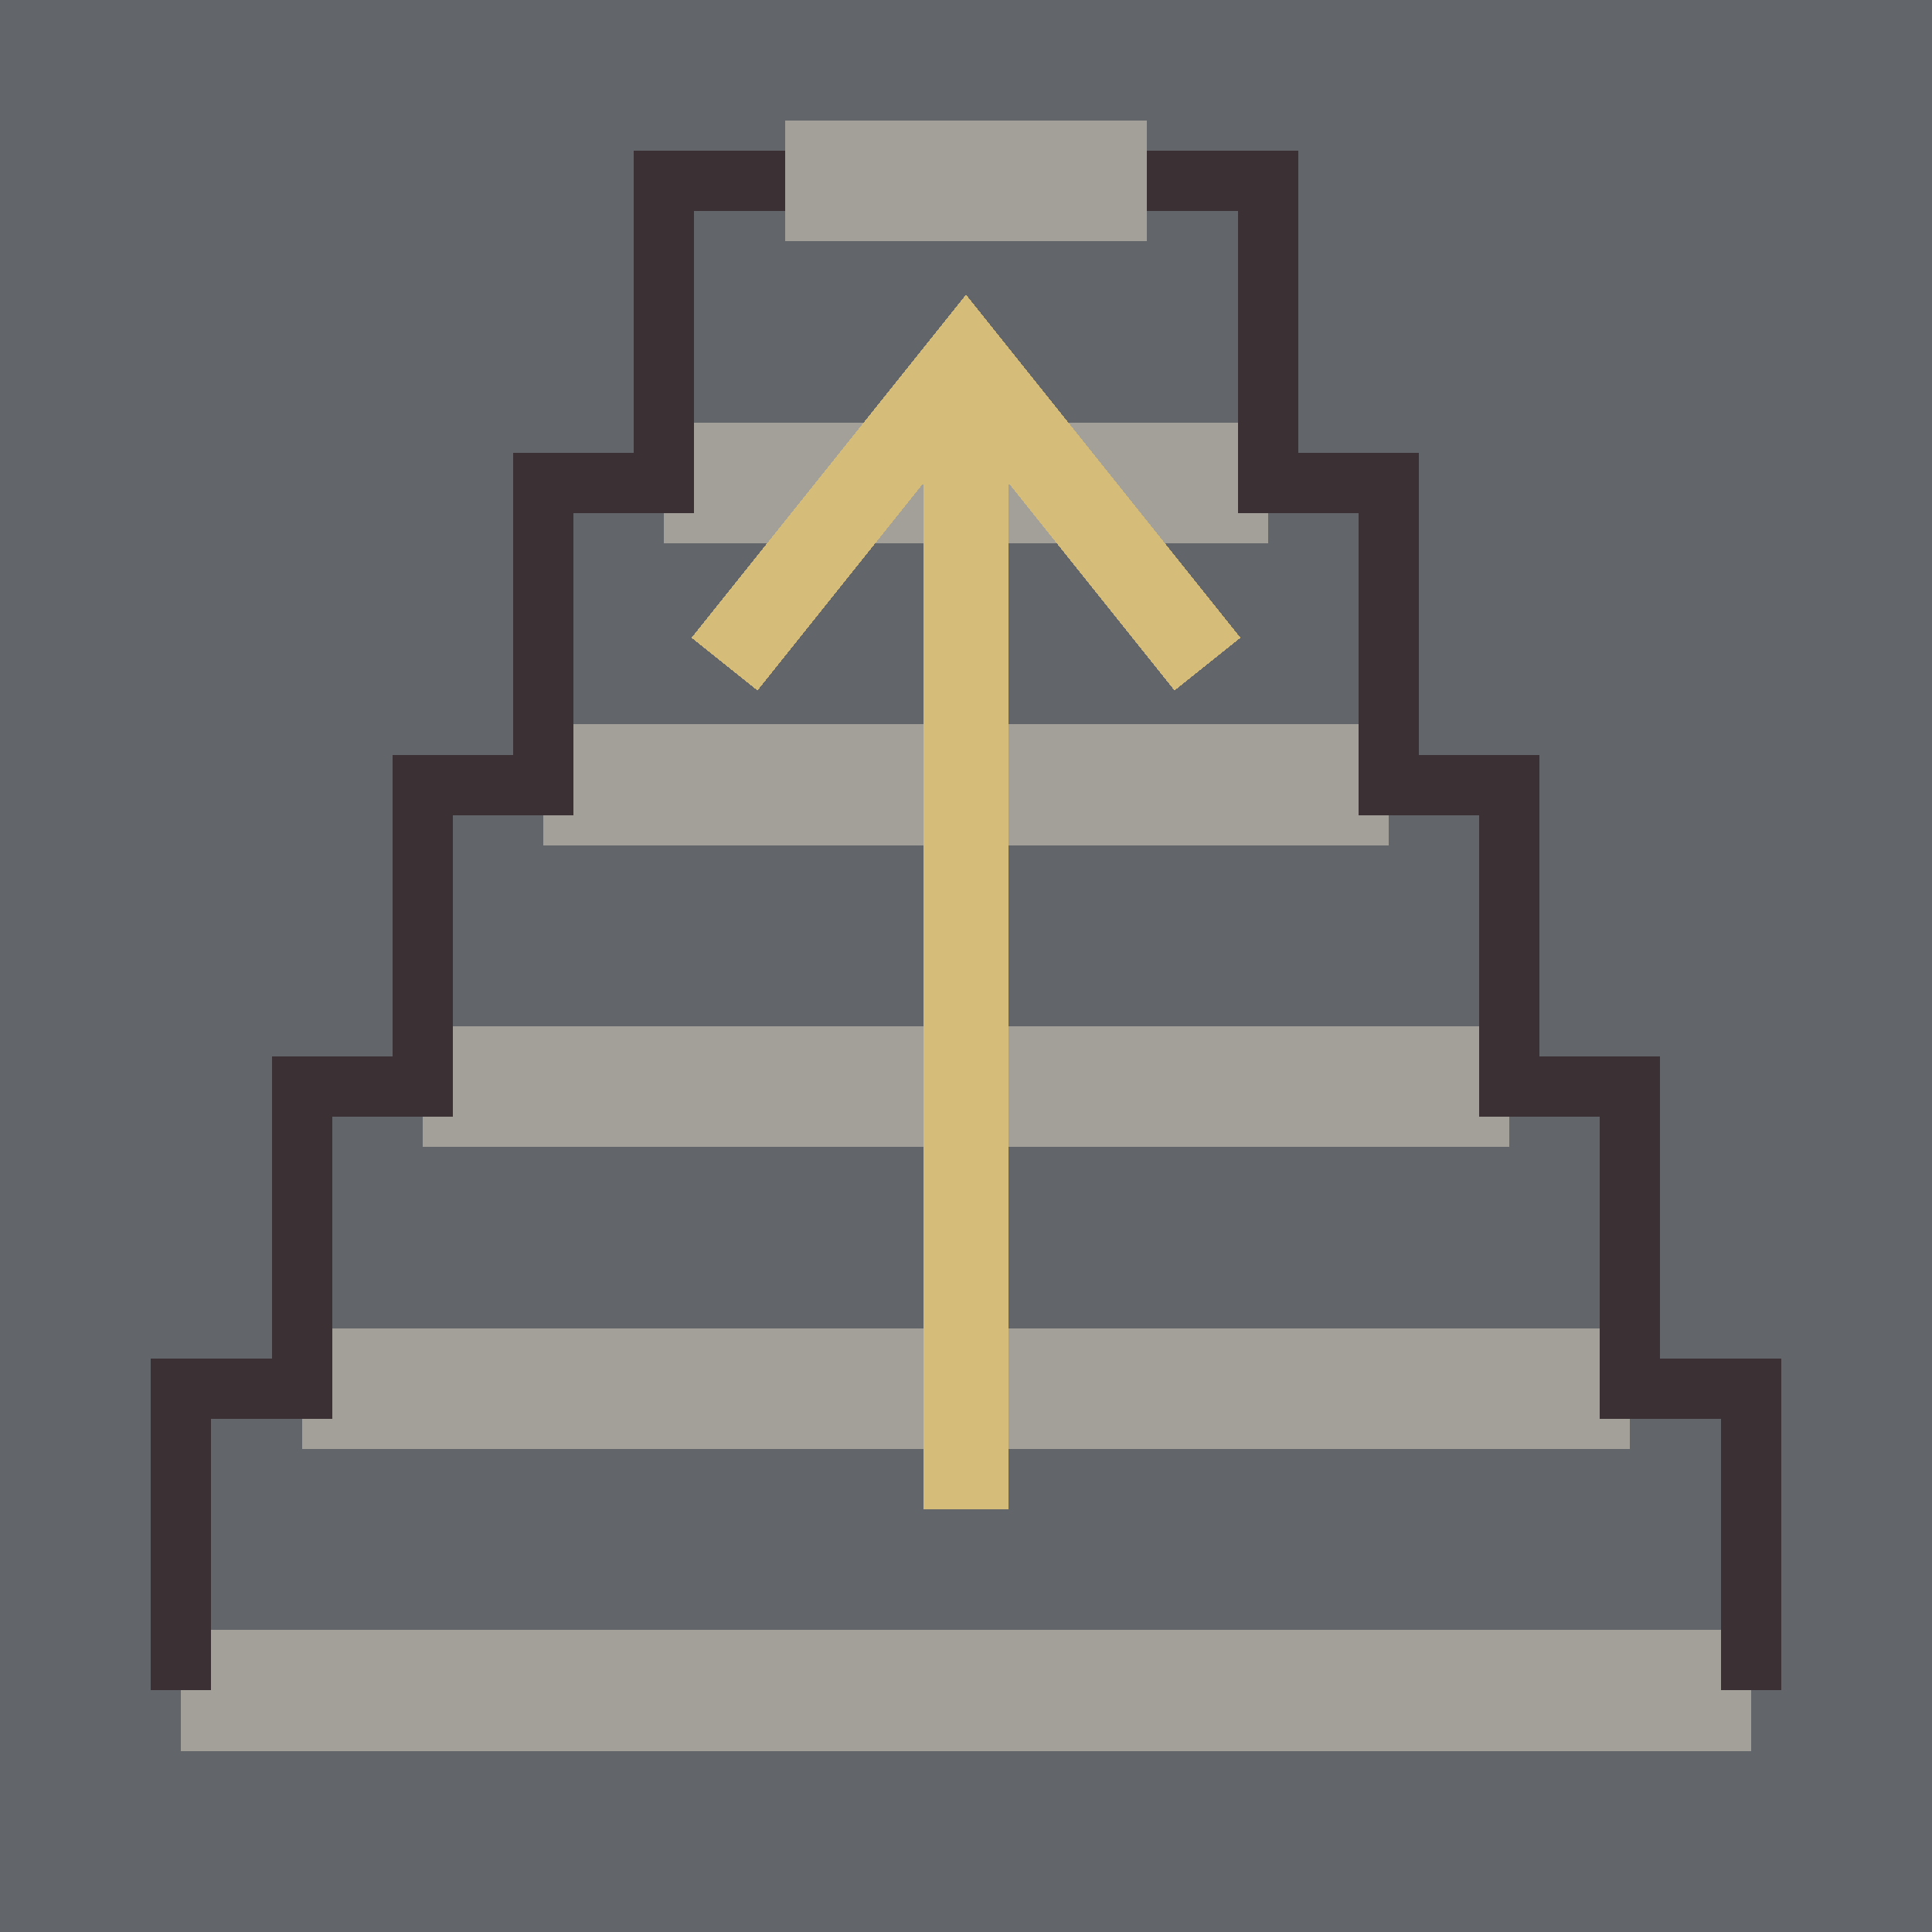
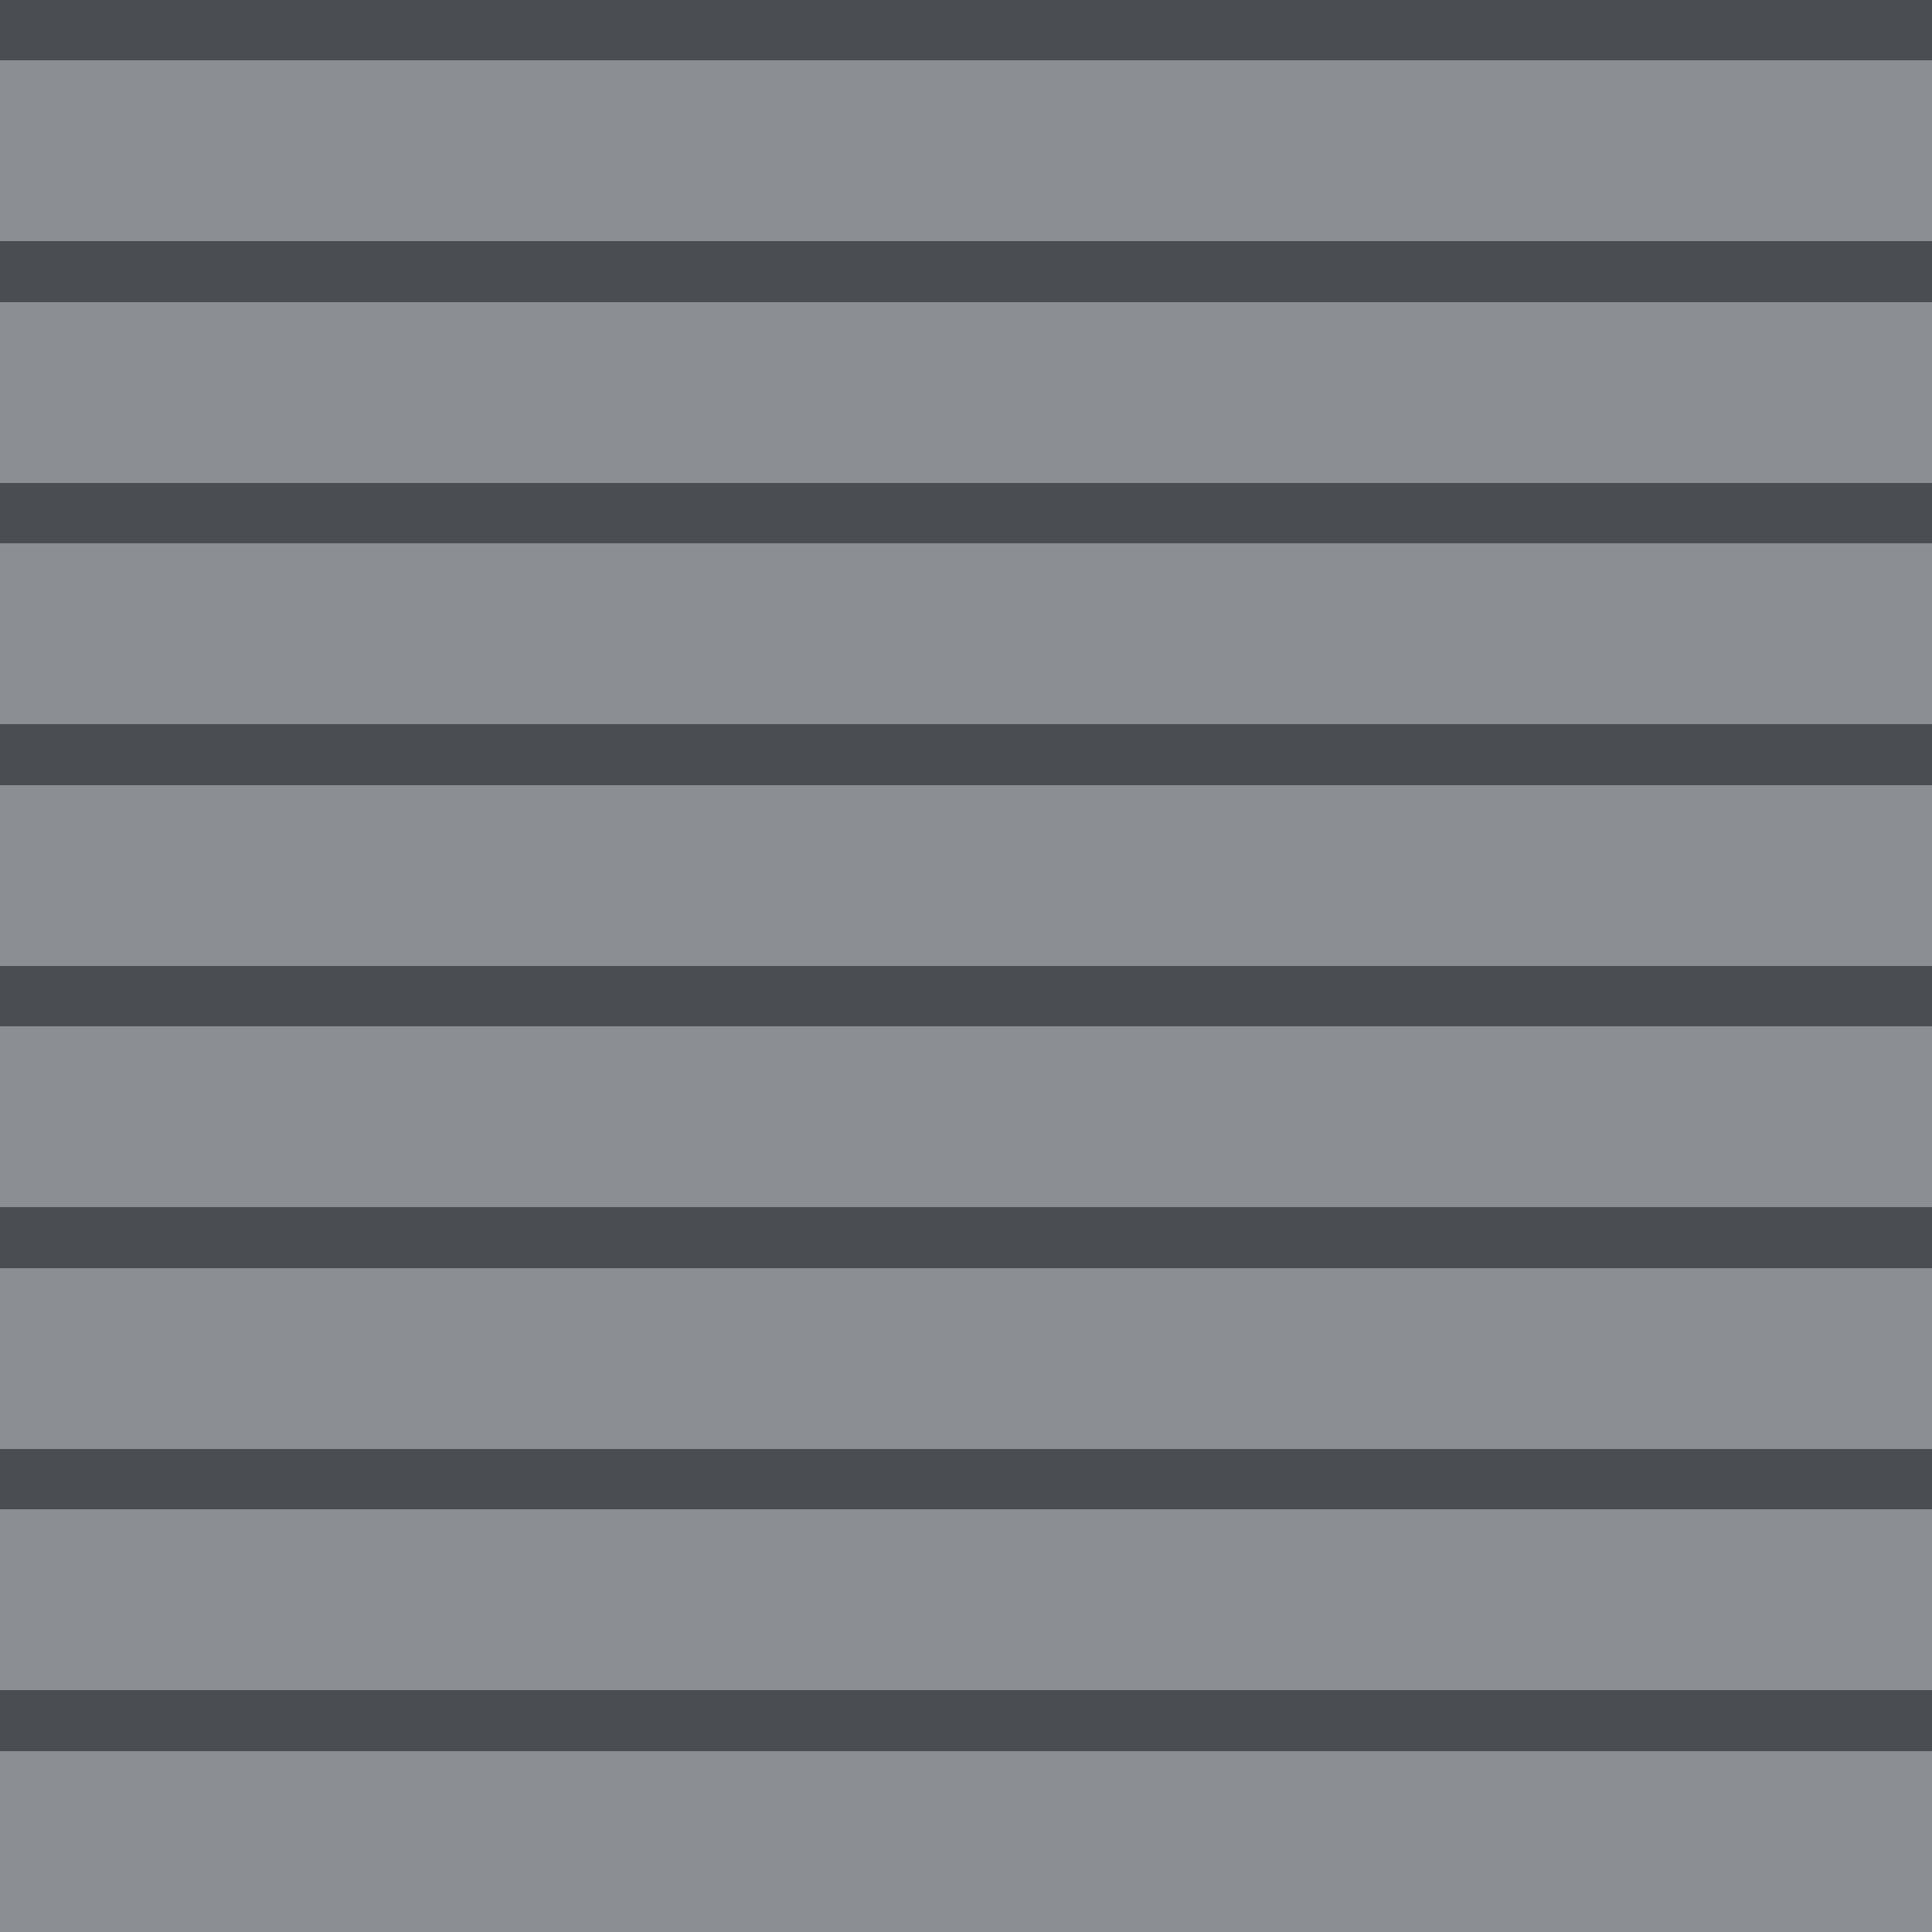
<svg xmlns="http://www.w3.org/2000/svg" width="32" height="32" viewBox="0 0 32 32" shape-rendering="crispEdges">
-   <rect width="32" height="32" fill="#62656a" />
-   <path d="M3 28H29 M5 23H27 M7 18H25 M9 13H23 M11 8H21 M13 3H19" stroke="#a3a09a" stroke-width="2" />
-   <path d="M3 28V23H5V18H7V13H9V8H11V3H13" fill="none" stroke="#3b3034" stroke-width="1" />
-   <path d="M29 28V23H27V18H25V13H23V8H21V3H19" fill="none" stroke="#3b3034" stroke-width="1" />
-   <path d="M16 25V7 M12 11L16 6L20 11" fill="none" stroke="#d5bc79" stroke-width="1.4" />
+   <rect width="32" height="32" fill="#8b8e93" />
+   <path d="M0 0.5H32 M0 4.5H32 M0 8.5H32 M0 12.5H32 M0 16.5H32 M0 20.5H32 M0 24.5H32 M0 28.5H32" stroke="#4a4d52" stroke-width="1" />
</svg>
